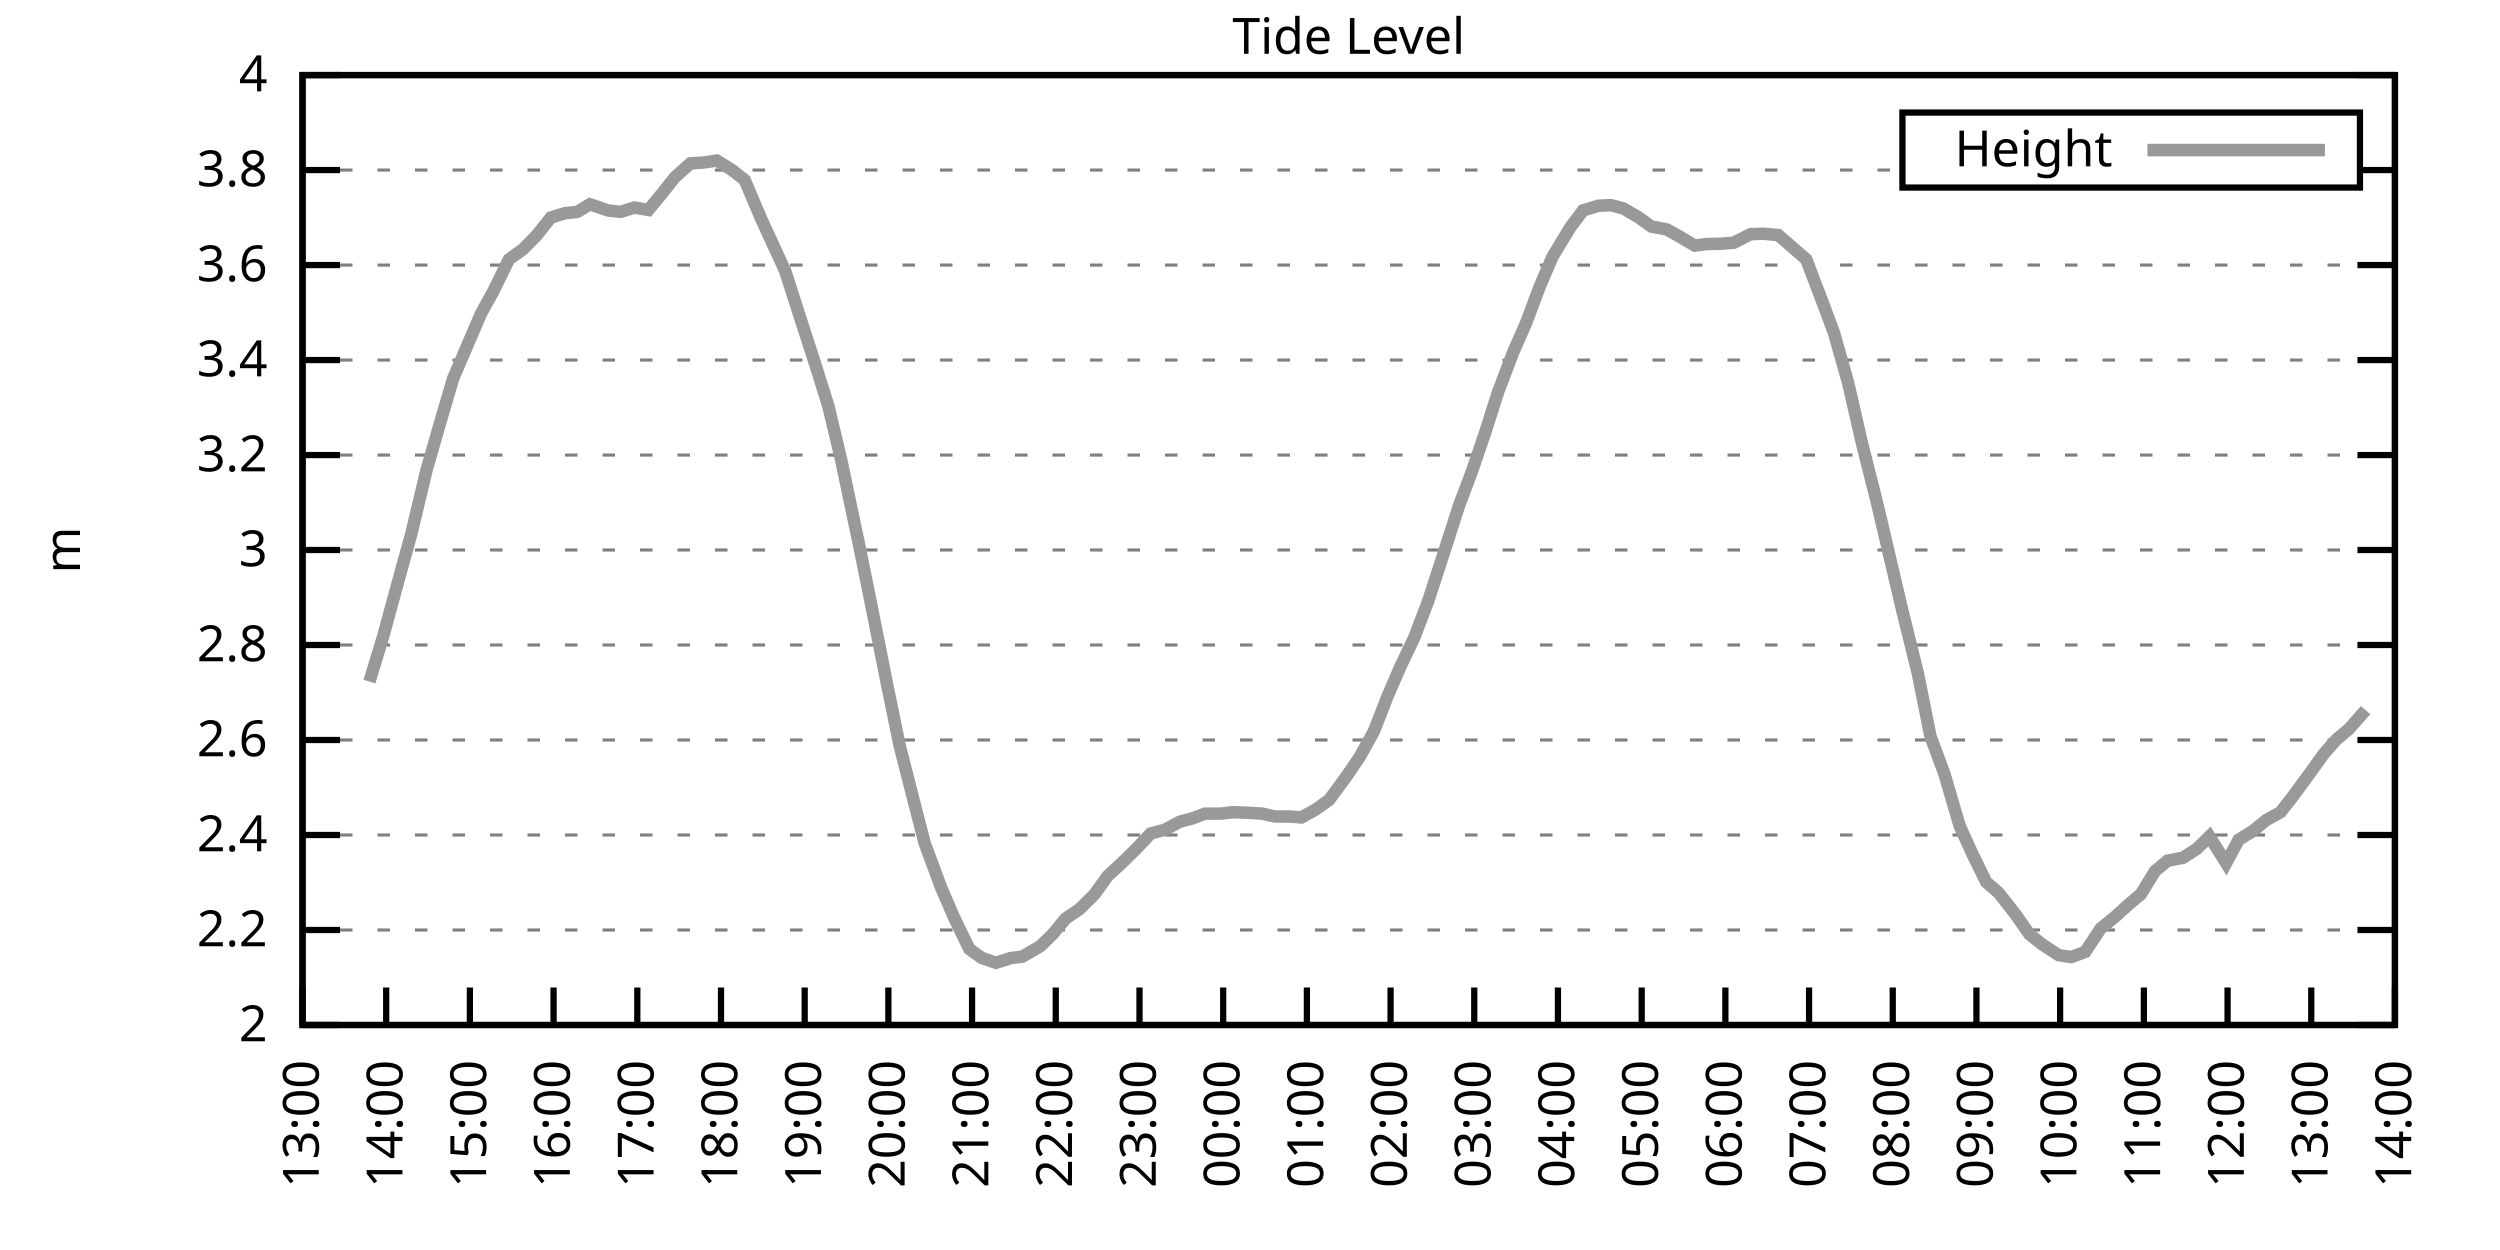
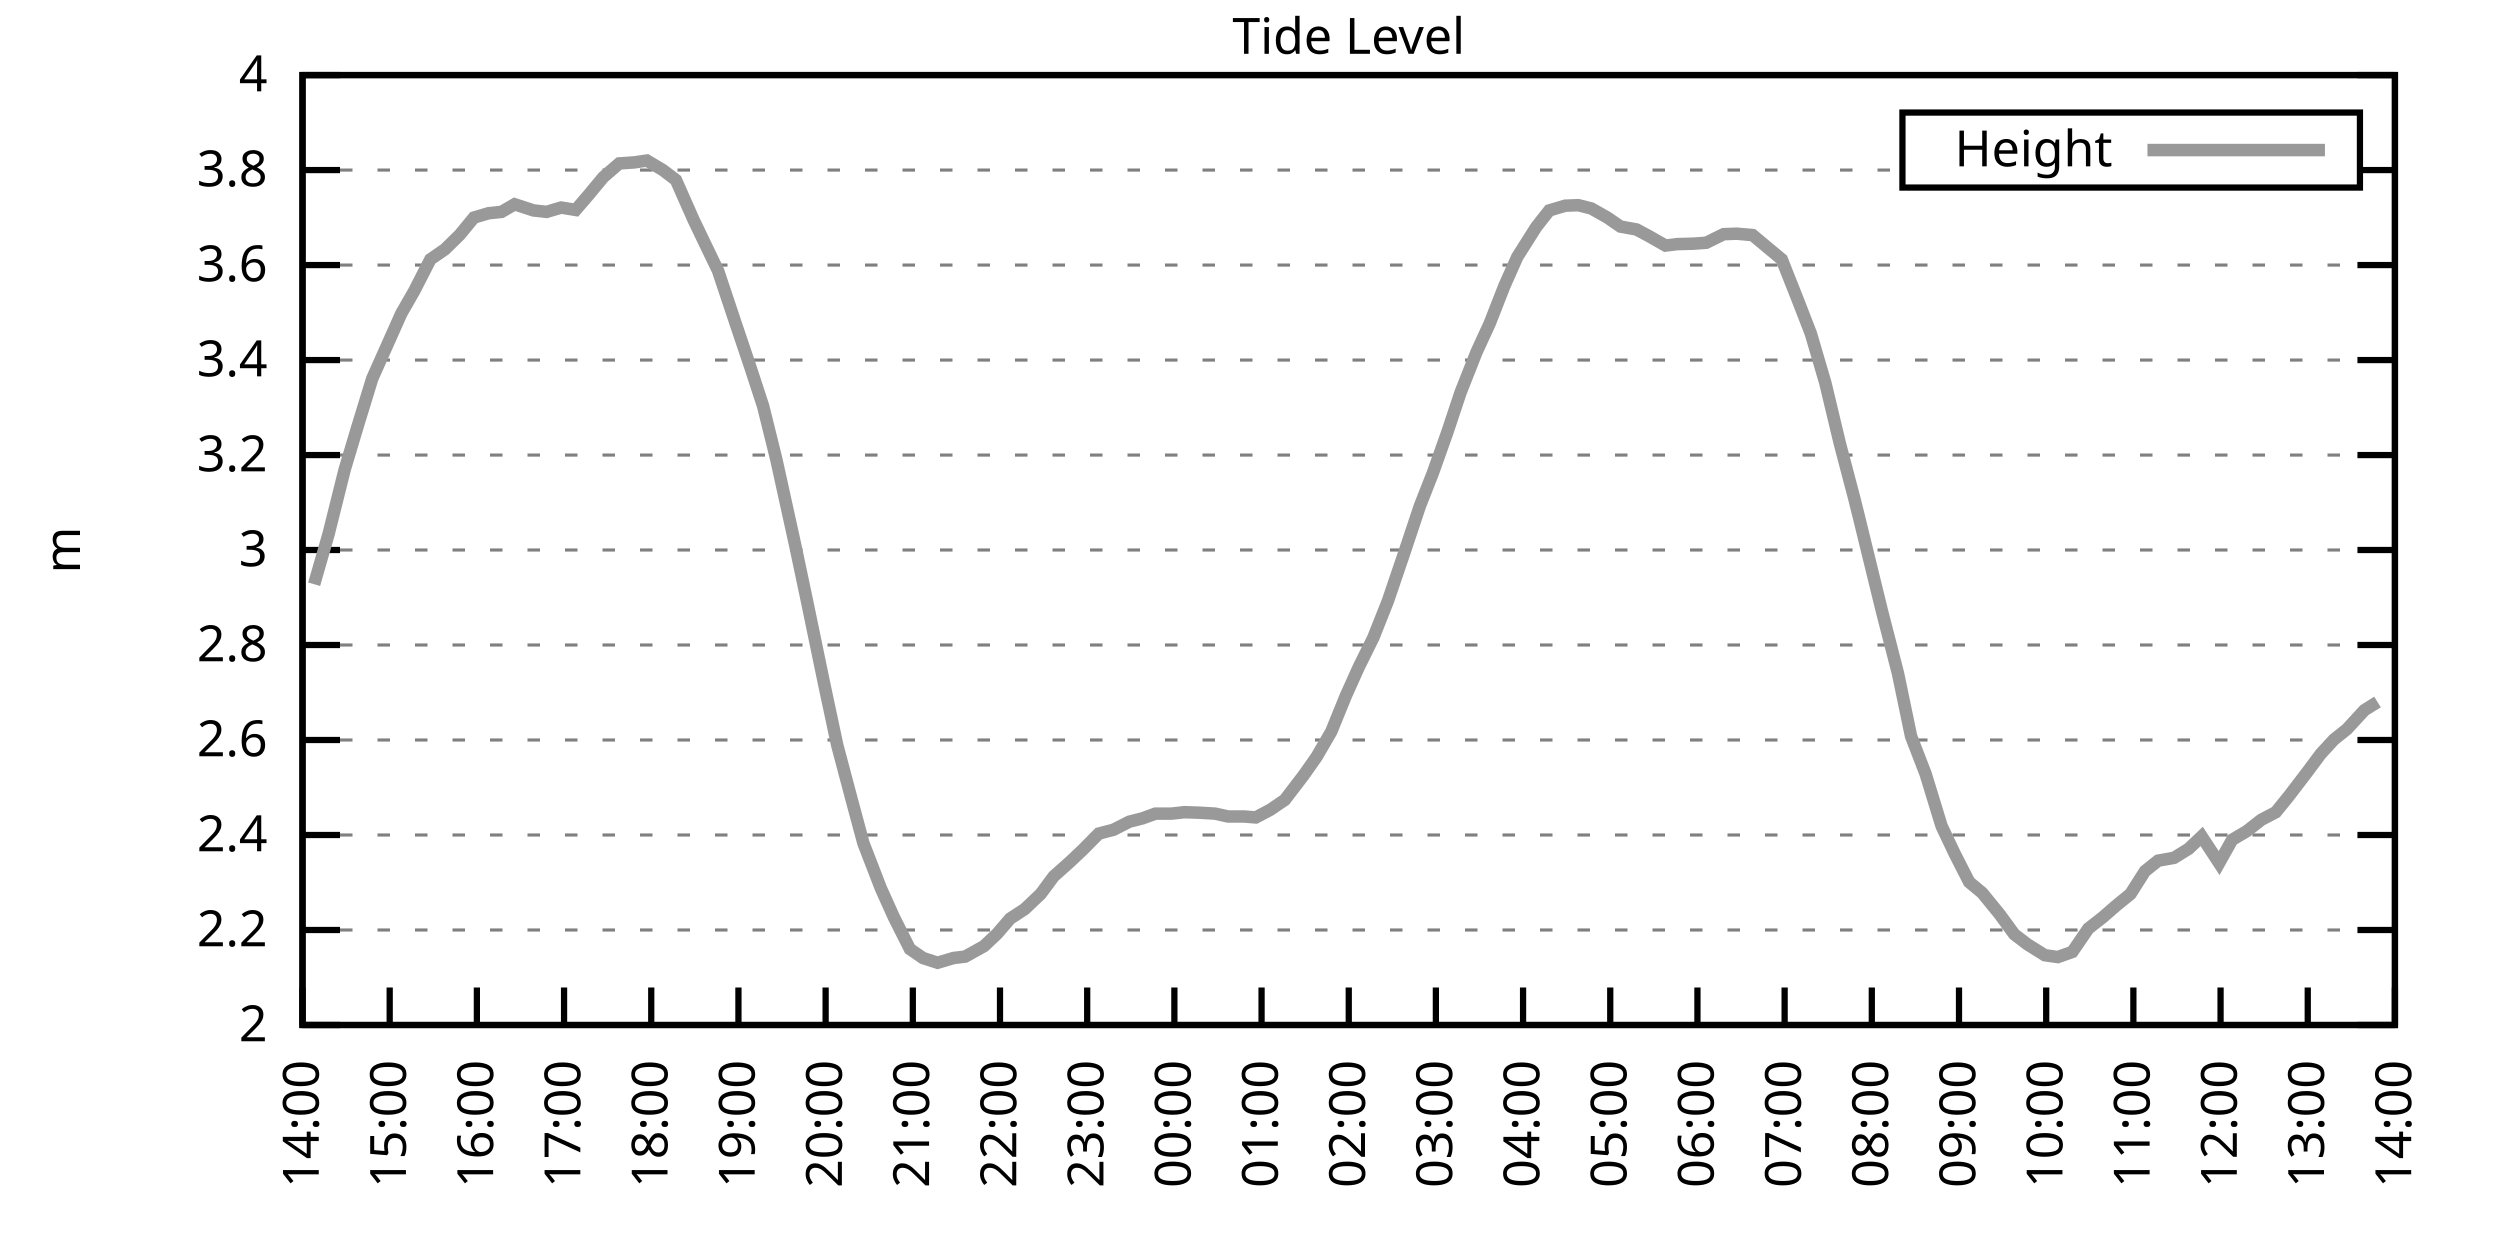
<svg xmlns="http://www.w3.org/2000/svg" xmlns:xlink="http://www.w3.org/1999/xlink" width="400" height="200" viewBox="0 0 400 200">
  <g id="gnuplot_canvas">
    <rect x="0" y="0" width="400" height="200" fill="none" />
    <defs>
      <circle id="gpDot" r="0.5" stroke-width="0.5" stroke="currentColor" />
      <path id="gpPt0" stroke-width="0.333" stroke="currentColor" d="M-1,0 h2 M0,-1 v2" />
      <path id="gpPt1" stroke-width="0.333" stroke="currentColor" d="M-1,-1 L1,1 M1,-1 L-1,1" />
      <path id="gpPt2" stroke-width="0.333" stroke="currentColor" d="M-1,0 L1,0 M0,-1 L0,1 M-1,-1 L1,1 M-1,1 L1,-1" />
      <rect id="gpPt3" stroke-width="0.333" stroke="currentColor" x="-1" y="-1" width="2" height="2" />
      <rect id="gpPt4" stroke-width="0.333" stroke="currentColor" fill="currentColor" x="-1" y="-1" width="2" height="2" />
      <circle id="gpPt5" stroke-width="0.333" stroke="currentColor" cx="0" cy="0" r="1" />
      <use xlink:href="#gpPt5" id="gpPt6" fill="currentColor" stroke="none" />
      <path id="gpPt7" stroke-width="0.333" stroke="currentColor" d="M0,-1.33 L-1.33,0.67 L1.33,0.67 z" />
      <use xlink:href="#gpPt7" id="gpPt8" fill="currentColor" stroke="none" />
      <use xlink:href="#gpPt7" id="gpPt9" stroke="currentColor" transform="rotate(180)" />
      <use xlink:href="#gpPt9" id="gpPt10" fill="currentColor" stroke="none" />
      <use xlink:href="#gpPt3" id="gpPt11" stroke="currentColor" transform="rotate(45)" />
      <use xlink:href="#gpPt11" id="gpPt12" fill="currentColor" stroke="none" />
      <path id="gpPt13" stroke-width="0.333" stroke="currentColor" d="M0,1.330 L1.265,0.411 L0.782,-1.067 L-0.782,-1.076 L-1.265,0.411 z" />
      <use xlink:href="#gpPt13" id="gpPt14" fill="currentColor" stroke="none" />
      <filter id="textbox" filterUnits="objectBoundingBox" x="0" y="0" height="1" width="1">
        <feFlood flood-color="white" flood-opacity="1" result="bgnd" />
        <feComposite in="SourceGraphic" in2="bgnd" operator="atop" />
      </filter>
      <filter id="greybox" filterUnits="objectBoundingBox" x="0" y="0" height="1" width="1">
        <feFlood flood-color="lightgrey" flood-opacity="1" result="grey" />
        <feComposite in="SourceGraphic" in2="grey" operator="atop" />
      </filter>
    </defs>
    <g fill="none" color="white" stroke="currentColor" stroke-width="1.00" stroke-linecap="butt" stroke-linejoin="miter">
</g>
    <g fill="none" color="black" stroke="currentColor" stroke-width="1.00" stroke-linecap="butt" stroke-linejoin="miter">
      <g stroke="none" shape-rendering="crispEdges">
        <polygon fill="rgb(255, 255, 255)" points="48.40,164.00 383.18,164.00 383.18,12.02 48.40,12.02 " />
      </g>
    </g>
    <g fill="none" color="black" stroke="currentColor" stroke-width="1.00" stroke-linecap="butt" stroke-linejoin="miter">
</g>
    <g fill="none" color="black" stroke="black" stroke-width="0.50" stroke-linecap="butt" stroke-linejoin="miter">
</g>
    <g fill="none" color="gray" stroke="currentColor" stroke-width="0.50" stroke-linecap="butt" stroke-linejoin="miter">
      <path stroke="gray" stroke-dasharray="2,4" class="gridline" d="M48.40,164.00 L383.19,164.00  " />
    </g>
    <g fill="none" color="gray" stroke="gray" stroke-width="1.00" stroke-linecap="butt" stroke-linejoin="miter">
</g>
    <g fill="none" color="black" stroke="currentColor" stroke-width="1.00" stroke-linecap="butt" stroke-linejoin="miter">
      <path stroke="black" d="M48.40,164.00 L54.40,164.00 M383.19,164.00 L377.19,164.00  " />
      <g transform="translate(42.80,166.60)" stroke="none" fill="black" font-family="Sans" font-size="8.00" text-anchor="end">
        <text>
          <tspan font-family="Sans"> 2</tspan>
        </text>
      </g>
    </g>
    <g fill="none" color="black" stroke="currentColor" stroke-width="1.00" stroke-linecap="butt" stroke-linejoin="miter">
</g>
    <g fill="none" color="black" stroke="black" stroke-width="0.50" stroke-linecap="butt" stroke-linejoin="miter">
</g>
    <g fill="none" color="gray" stroke="currentColor" stroke-width="0.50" stroke-linecap="butt" stroke-linejoin="miter">
      <path stroke="gray" stroke-dasharray="2,4" class="gridline" d="M48.40,148.80 L383.19,148.80  " />
    </g>
    <g fill="none" color="gray" stroke="gray" stroke-width="1.00" stroke-linecap="butt" stroke-linejoin="miter">
</g>
    <g fill="none" color="black" stroke="currentColor" stroke-width="1.00" stroke-linecap="butt" stroke-linejoin="miter">
      <path stroke="black" d="M48.40,148.80 L54.40,148.80 M383.19,148.80 L377.19,148.80  " />
      <g transform="translate(42.80,151.40)" stroke="none" fill="black" font-family="Sans" font-size="8.00" text-anchor="end">
        <text>
          <tspan font-family="Sans"> 2.2</tspan>
        </text>
      </g>
    </g>
    <g fill="none" color="black" stroke="currentColor" stroke-width="1.00" stroke-linecap="butt" stroke-linejoin="miter">
</g>
    <g fill="none" color="black" stroke="black" stroke-width="0.50" stroke-linecap="butt" stroke-linejoin="miter">
</g>
    <g fill="none" color="gray" stroke="currentColor" stroke-width="0.50" stroke-linecap="butt" stroke-linejoin="miter">
      <path stroke="gray" stroke-dasharray="2,4" class="gridline" d="M48.40,133.60 L383.19,133.60  " />
    </g>
    <g fill="none" color="gray" stroke="gray" stroke-width="1.00" stroke-linecap="butt" stroke-linejoin="miter">
</g>
    <g fill="none" color="black" stroke="currentColor" stroke-width="1.00" stroke-linecap="butt" stroke-linejoin="miter">
      <path stroke="black" d="M48.40,133.60 L54.40,133.60 M383.19,133.60 L377.19,133.60  " />
      <g transform="translate(42.80,136.20)" stroke="none" fill="black" font-family="Sans" font-size="8.00" text-anchor="end">
        <text>
          <tspan font-family="Sans"> 2.4</tspan>
        </text>
      </g>
    </g>
    <g fill="none" color="black" stroke="currentColor" stroke-width="1.00" stroke-linecap="butt" stroke-linejoin="miter">
</g>
    <g fill="none" color="black" stroke="black" stroke-width="0.50" stroke-linecap="butt" stroke-linejoin="miter">
</g>
    <g fill="none" color="gray" stroke="currentColor" stroke-width="0.50" stroke-linecap="butt" stroke-linejoin="miter">
      <path stroke="gray" stroke-dasharray="2,4" class="gridline" d="M48.40,118.40 L383.19,118.40  " />
    </g>
    <g fill="none" color="gray" stroke="gray" stroke-width="1.00" stroke-linecap="butt" stroke-linejoin="miter">
</g>
    <g fill="none" color="black" stroke="currentColor" stroke-width="1.00" stroke-linecap="butt" stroke-linejoin="miter">
      <path stroke="black" d="M48.40,118.40 L54.40,118.40 M383.19,118.40 L377.19,118.40  " />
      <g transform="translate(42.80,121.00)" stroke="none" fill="black" font-family="Sans" font-size="8.00" text-anchor="end">
        <text>
          <tspan font-family="Sans"> 2.6</tspan>
        </text>
      </g>
    </g>
    <g fill="none" color="black" stroke="currentColor" stroke-width="1.00" stroke-linecap="butt" stroke-linejoin="miter">
</g>
    <g fill="none" color="black" stroke="black" stroke-width="0.50" stroke-linecap="butt" stroke-linejoin="miter">
</g>
    <g fill="none" color="gray" stroke="currentColor" stroke-width="0.50" stroke-linecap="butt" stroke-linejoin="miter">
      <path stroke="gray" stroke-dasharray="2,4" class="gridline" d="M48.40,103.20 L383.19,103.20  " />
    </g>
    <g fill="none" color="gray" stroke="gray" stroke-width="1.00" stroke-linecap="butt" stroke-linejoin="miter">
</g>
    <g fill="none" color="black" stroke="currentColor" stroke-width="1.00" stroke-linecap="butt" stroke-linejoin="miter">
      <path stroke="black" d="M48.40,103.20 L54.40,103.20 M383.19,103.20 L377.19,103.20  " />
      <g transform="translate(42.80,105.80)" stroke="none" fill="black" font-family="Sans" font-size="8.00" text-anchor="end">
        <text>
          <tspan font-family="Sans"> 2.8</tspan>
        </text>
      </g>
    </g>
    <g fill="none" color="black" stroke="currentColor" stroke-width="1.00" stroke-linecap="butt" stroke-linejoin="miter">
</g>
    <g fill="none" color="black" stroke="black" stroke-width="0.50" stroke-linecap="butt" stroke-linejoin="miter">
</g>
    <g fill="none" color="gray" stroke="currentColor" stroke-width="0.50" stroke-linecap="butt" stroke-linejoin="miter">
      <path stroke="gray" stroke-dasharray="2,4" class="gridline" d="M48.40,88.00 L383.19,88.00  " />
    </g>
    <g fill="none" color="gray" stroke="gray" stroke-width="1.00" stroke-linecap="butt" stroke-linejoin="miter">
</g>
    <g fill="none" color="black" stroke="currentColor" stroke-width="1.00" stroke-linecap="butt" stroke-linejoin="miter">
      <path stroke="black" d="M48.40,88.00 L54.40,88.00 M383.19,88.00 L377.19,88.00  " />
      <g transform="translate(42.80,90.60)" stroke="none" fill="black" font-family="Sans" font-size="8.00" text-anchor="end">
        <text>
          <tspan font-family="Sans"> 3</tspan>
        </text>
      </g>
    </g>
    <g fill="none" color="black" stroke="currentColor" stroke-width="1.00" stroke-linecap="butt" stroke-linejoin="miter">
</g>
    <g fill="none" color="black" stroke="black" stroke-width="0.50" stroke-linecap="butt" stroke-linejoin="miter">
</g>
    <g fill="none" color="gray" stroke="currentColor" stroke-width="0.50" stroke-linecap="butt" stroke-linejoin="miter">
      <path stroke="gray" stroke-dasharray="2,4" class="gridline" d="M48.40,72.81 L383.19,72.81  " />
    </g>
    <g fill="none" color="gray" stroke="gray" stroke-width="1.00" stroke-linecap="butt" stroke-linejoin="miter">
</g>
    <g fill="none" color="black" stroke="currentColor" stroke-width="1.00" stroke-linecap="butt" stroke-linejoin="miter">
      <path stroke="black" d="M48.40,72.81 L54.40,72.81 M383.19,72.81 L377.19,72.81  " />
      <g transform="translate(42.80,75.41)" stroke="none" fill="black" font-family="Sans" font-size="8.00" text-anchor="end">
        <text>
          <tspan font-family="Sans"> 3.2</tspan>
        </text>
      </g>
    </g>
    <g fill="none" color="black" stroke="currentColor" stroke-width="1.00" stroke-linecap="butt" stroke-linejoin="miter">
</g>
    <g fill="none" color="black" stroke="black" stroke-width="0.50" stroke-linecap="butt" stroke-linejoin="miter">
</g>
    <g fill="none" color="gray" stroke="currentColor" stroke-width="0.50" stroke-linecap="butt" stroke-linejoin="miter">
      <path stroke="gray" stroke-dasharray="2,4" class="gridline" d="M48.40,57.61 L383.19,57.61  " />
    </g>
    <g fill="none" color="gray" stroke="gray" stroke-width="1.00" stroke-linecap="butt" stroke-linejoin="miter">
</g>
    <g fill="none" color="black" stroke="currentColor" stroke-width="1.00" stroke-linecap="butt" stroke-linejoin="miter">
      <path stroke="black" d="M48.40,57.61 L54.40,57.61 M383.19,57.61 L377.19,57.61  " />
      <g transform="translate(42.80,60.21)" stroke="none" fill="black" font-family="Sans" font-size="8.00" text-anchor="end">
        <text>
          <tspan font-family="Sans"> 3.4</tspan>
        </text>
      </g>
    </g>
    <g fill="none" color="black" stroke="currentColor" stroke-width="1.00" stroke-linecap="butt" stroke-linejoin="miter">
</g>
    <g fill="none" color="black" stroke="black" stroke-width="0.50" stroke-linecap="butt" stroke-linejoin="miter">
</g>
    <g fill="none" color="gray" stroke="currentColor" stroke-width="0.50" stroke-linecap="butt" stroke-linejoin="miter">
      <path stroke="gray" stroke-dasharray="2,4" class="gridline" d="M48.40,42.41 L383.19,42.41  " />
    </g>
    <g fill="none" color="gray" stroke="gray" stroke-width="1.00" stroke-linecap="butt" stroke-linejoin="miter">
</g>
    <g fill="none" color="black" stroke="currentColor" stroke-width="1.00" stroke-linecap="butt" stroke-linejoin="miter">
      <path stroke="black" d="M48.40,42.41 L54.40,42.41 M383.19,42.41 L377.19,42.41  " />
      <g transform="translate(42.80,45.01)" stroke="none" fill="black" font-family="Sans" font-size="8.00" text-anchor="end">
        <text>
          <tspan font-family="Sans"> 3.6</tspan>
        </text>
      </g>
    </g>
    <g fill="none" color="black" stroke="currentColor" stroke-width="1.00" stroke-linecap="butt" stroke-linejoin="miter">
</g>
    <g fill="none" color="black" stroke="black" stroke-width="0.50" stroke-linecap="butt" stroke-linejoin="miter">
</g>
    <g fill="none" color="gray" stroke="currentColor" stroke-width="0.50" stroke-linecap="butt" stroke-linejoin="miter">
      <path stroke="gray" stroke-dasharray="2,4" class="gridline" d="M48.40,27.21 L304.39,27.21 M377.59,27.21 L383.19,27.21  " />
    </g>
    <g fill="none" color="gray" stroke="gray" stroke-width="1.00" stroke-linecap="butt" stroke-linejoin="miter">
</g>
    <g fill="none" color="black" stroke="currentColor" stroke-width="1.00" stroke-linecap="butt" stroke-linejoin="miter">
      <path stroke="black" d="M48.40,27.21 L54.40,27.21 M383.19,27.21 L377.19,27.21  " />
      <g transform="translate(42.80,29.81)" stroke="none" fill="black" font-family="Sans" font-size="8.00" text-anchor="end">
        <text>
          <tspan font-family="Sans"> 3.8</tspan>
        </text>
      </g>
    </g>
    <g fill="none" color="black" stroke="currentColor" stroke-width="1.00" stroke-linecap="butt" stroke-linejoin="miter">
</g>
    <g fill="none" color="black" stroke="black" stroke-width="0.50" stroke-linecap="butt" stroke-linejoin="miter">
</g>
    <g fill="none" color="gray" stroke="currentColor" stroke-width="0.50" stroke-linecap="butt" stroke-linejoin="miter">
      <path stroke="gray" stroke-dasharray="2,4" class="gridline" d="M48.40,12.01 L383.19,12.01  " />
    </g>
    <g fill="none" color="gray" stroke="gray" stroke-width="1.00" stroke-linecap="butt" stroke-linejoin="miter">
</g>
    <g fill="none" color="black" stroke="currentColor" stroke-width="1.00" stroke-linecap="butt" stroke-linejoin="miter">
      <path stroke="black" d="M48.40,12.01 L54.40,12.01 M383.19,12.01 L377.19,12.01  " />
      <g transform="translate(42.80,14.61)" stroke="none" fill="black" font-family="Sans" font-size="8.00" text-anchor="end">
        <text>
          <tspan font-family="Sans"> 4</tspan>
        </text>
      </g>
    </g>
    <g fill="none" color="black" stroke="currentColor" stroke-width="1.00" stroke-linecap="butt" stroke-linejoin="miter">
      <path stroke="black" d="M48.40,164.00 L48.40,158.00  " />
      <g transform="translate(51.00,169.60) rotate(270.00)" stroke="none" fill="black" font-family="Sans" font-size="8.00" text-anchor="end">
        <text>
-           <tspan font-family="Sans">13:00</tspan>
-         </text>
-       </g>
-     </g>
-     <g fill="none" color="black" stroke="currentColor" stroke-width="1.00" stroke-linecap="butt" stroke-linejoin="miter">
-       <path stroke="black" d="M61.79,164.00 L61.79,158.00  " />
-       <g transform="translate(64.39,169.60) rotate(270.00)" stroke="none" fill="black" font-family="Sans" font-size="8.00" text-anchor="end">
-         <text>
          <tspan font-family="Sans">14:00</tspan>
        </text>
      </g>
    </g>
    <g fill="none" color="black" stroke="currentColor" stroke-width="1.00" stroke-linecap="butt" stroke-linejoin="miter">
-       <path stroke="black" d="M75.18,164.00 L75.18,158.00  " />
-       <g transform="translate(77.78,169.60) rotate(270.00)" stroke="none" fill="black" font-family="Sans" font-size="8.00" text-anchor="end">
+       <path stroke="black" d="M62.35,164.00 L62.35,158.00  " />
+       <g transform="translate(64.95,169.60) rotate(270.00)" stroke="none" fill="black" font-family="Sans" font-size="8.00" text-anchor="end">
        <text>
          <tspan font-family="Sans">15:00</tspan>
        </text>
      </g>
    </g>
    <g fill="none" color="black" stroke="currentColor" stroke-width="1.00" stroke-linecap="butt" stroke-linejoin="miter">
-       <path stroke="black" d="M88.57,164.00 L88.57,158.00  " />
-       <g transform="translate(91.17,169.60) rotate(270.00)" stroke="none" fill="black" font-family="Sans" font-size="8.00" text-anchor="end">
+       <path stroke="black" d="M76.30,164.00 L76.30,158.00  " />
+       <g transform="translate(78.90,169.60) rotate(270.00)" stroke="none" fill="black" font-family="Sans" font-size="8.00" text-anchor="end">
        <text>
          <tspan font-family="Sans">16:00</tspan>
        </text>
      </g>
    </g>
    <g fill="none" color="black" stroke="currentColor" stroke-width="1.00" stroke-linecap="butt" stroke-linejoin="miter">
-       <path stroke="black" d="M101.97,164.00 L101.97,158.00  " />
-       <g transform="translate(104.57,169.60) rotate(270.00)" stroke="none" fill="black" font-family="Sans" font-size="8.00" text-anchor="end">
+       <path stroke="black" d="M90.25,164.00 L90.25,158.00  " />
+       <g transform="translate(92.85,169.60) rotate(270.00)" stroke="none" fill="black" font-family="Sans" font-size="8.00" text-anchor="end">
        <text>
          <tspan font-family="Sans">17:00</tspan>
        </text>
      </g>
    </g>
    <g fill="none" color="black" stroke="currentColor" stroke-width="1.00" stroke-linecap="butt" stroke-linejoin="miter">
-       <path stroke="black" d="M115.36,164.00 L115.36,158.00  " />
-       <g transform="translate(117.96,169.60) rotate(270.00)" stroke="none" fill="black" font-family="Sans" font-size="8.00" text-anchor="end">
+       <path stroke="black" d="M104.20,164.00 L104.20,158.00  " />
+       <g transform="translate(106.80,169.60) rotate(270.00)" stroke="none" fill="black" font-family="Sans" font-size="8.00" text-anchor="end">
        <text>
          <tspan font-family="Sans">18:00</tspan>
        </text>
      </g>
    </g>
    <g fill="none" color="black" stroke="currentColor" stroke-width="1.00" stroke-linecap="butt" stroke-linejoin="miter">
-       <path stroke="black" d="M128.75,164.00 L128.75,158.00  " />
-       <g transform="translate(131.35,169.60) rotate(270.00)" stroke="none" fill="black" font-family="Sans" font-size="8.00" text-anchor="end">
+       <path stroke="black" d="M118.15,164.00 L118.15,158.00  " />
+       <g transform="translate(120.75,169.60) rotate(270.00)" stroke="none" fill="black" font-family="Sans" font-size="8.00" text-anchor="end">
        <text>
          <tspan font-family="Sans">19:00</tspan>
        </text>
      </g>
    </g>
    <g fill="none" color="black" stroke="currentColor" stroke-width="1.00" stroke-linecap="butt" stroke-linejoin="miter">
-       <path stroke="black" d="M142.14,164.00 L142.14,158.00  " />
-       <g transform="translate(144.74,169.60) rotate(270.00)" stroke="none" fill="black" font-family="Sans" font-size="8.00" text-anchor="end">
+       <path stroke="black" d="M132.10,164.00 L132.10,158.00  " />
+       <g transform="translate(134.70,169.60) rotate(270.00)" stroke="none" fill="black" font-family="Sans" font-size="8.00" text-anchor="end">
        <text>
          <tspan font-family="Sans">20:00</tspan>
        </text>
      </g>
    </g>
    <g fill="none" color="black" stroke="currentColor" stroke-width="1.00" stroke-linecap="butt" stroke-linejoin="miter">
-       <path stroke="black" d="M155.53,164.00 L155.53,158.00  " />
-       <g transform="translate(158.13,169.60) rotate(270.00)" stroke="none" fill="black" font-family="Sans" font-size="8.00" text-anchor="end">
+       <path stroke="black" d="M146.05,164.00 L146.05,158.00  " />
+       <g transform="translate(148.65,169.60) rotate(270.00)" stroke="none" fill="black" font-family="Sans" font-size="8.00" text-anchor="end">
        <text>
          <tspan font-family="Sans">21:00</tspan>
        </text>
      </g>
    </g>
    <g fill="none" color="black" stroke="currentColor" stroke-width="1.00" stroke-linecap="butt" stroke-linejoin="miter">
-       <path stroke="black" d="M168.92,164.00 L168.92,158.00  " />
-       <g transform="translate(171.52,169.60) rotate(270.00)" stroke="none" fill="black" font-family="Sans" font-size="8.00" text-anchor="end">
+       <path stroke="black" d="M160.00,164.00 L160.00,158.00  " />
+       <g transform="translate(162.60,169.60) rotate(270.00)" stroke="none" fill="black" font-family="Sans" font-size="8.00" text-anchor="end">
        <text>
          <tspan font-family="Sans">22:00</tspan>
        </text>
      </g>
    </g>
    <g fill="none" color="black" stroke="currentColor" stroke-width="1.00" stroke-linecap="butt" stroke-linejoin="miter">
-       <path stroke="black" d="M182.32,164.00 L182.32,158.00  " />
-       <g transform="translate(184.92,169.60) rotate(270.00)" stroke="none" fill="black" font-family="Sans" font-size="8.00" text-anchor="end">
+       <path stroke="black" d="M173.95,164.00 L173.95,158.00  " />
+       <g transform="translate(176.55,169.60) rotate(270.00)" stroke="none" fill="black" font-family="Sans" font-size="8.00" text-anchor="end">
        <text>
          <tspan font-family="Sans">23:00</tspan>
        </text>
      </g>
    </g>
    <g fill="none" color="black" stroke="currentColor" stroke-width="1.00" stroke-linecap="butt" stroke-linejoin="miter">
-       <path stroke="black" d="M195.71,164.00 L195.71,158.00  " />
-       <g transform="translate(198.31,169.60) rotate(270.00)" stroke="none" fill="black" font-family="Sans" font-size="8.00" text-anchor="end">
+       <path stroke="black" d="M187.90,164.00 L187.90,158.00  " />
+       <g transform="translate(190.50,169.60) rotate(270.00)" stroke="none" fill="black" font-family="Sans" font-size="8.00" text-anchor="end">
        <text>
          <tspan font-family="Sans">00:00</tspan>
        </text>
      </g>
    </g>
    <g fill="none" color="black" stroke="currentColor" stroke-width="1.00" stroke-linecap="butt" stroke-linejoin="miter">
-       <path stroke="black" d="M209.10,164.00 L209.10,158.00  " />
-       <g transform="translate(211.70,169.60) rotate(270.00)" stroke="none" fill="black" font-family="Sans" font-size="8.00" text-anchor="end">
+       <path stroke="black" d="M201.85,164.00 L201.85,158.00  " />
+       <g transform="translate(204.45,169.60) rotate(270.00)" stroke="none" fill="black" font-family="Sans" font-size="8.00" text-anchor="end">
        <text>
          <tspan font-family="Sans">01:00</tspan>
        </text>
      </g>
    </g>
    <g fill="none" color="black" stroke="currentColor" stroke-width="1.00" stroke-linecap="butt" stroke-linejoin="miter">
-       <path stroke="black" d="M222.49,164.00 L222.49,158.00  " />
-       <g transform="translate(225.09,169.60) rotate(270.00)" stroke="none" fill="black" font-family="Sans" font-size="8.00" text-anchor="end">
+       <path stroke="black" d="M215.80,164.00 L215.80,158.00  " />
+       <g transform="translate(218.40,169.60) rotate(270.00)" stroke="none" fill="black" font-family="Sans" font-size="8.00" text-anchor="end">
        <text>
          <tspan font-family="Sans">02:00</tspan>
        </text>
      </g>
    </g>
    <g fill="none" color="black" stroke="currentColor" stroke-width="1.00" stroke-linecap="butt" stroke-linejoin="miter">
-       <path stroke="black" d="M235.88,164.00 L235.88,158.00  " />
-       <g transform="translate(238.48,169.60) rotate(270.00)" stroke="none" fill="black" font-family="Sans" font-size="8.00" text-anchor="end">
+       <path stroke="black" d="M229.74,164.00 L229.74,158.00  " />
+       <g transform="translate(232.34,169.60) rotate(270.00)" stroke="none" fill="black" font-family="Sans" font-size="8.00" text-anchor="end">
        <text>
          <tspan font-family="Sans">03:00</tspan>
        </text>
      </g>
    </g>
    <g fill="none" color="black" stroke="currentColor" stroke-width="1.00" stroke-linecap="butt" stroke-linejoin="miter">
-       <path stroke="black" d="M249.27,164.00 L249.27,158.00  " />
-       <g transform="translate(251.87,169.60) rotate(270.00)" stroke="none" fill="black" font-family="Sans" font-size="8.00" text-anchor="end">
+       <path stroke="black" d="M243.69,164.00 L243.69,158.00  " />
+       <g transform="translate(246.29,169.60) rotate(270.00)" stroke="none" fill="black" font-family="Sans" font-size="8.00" text-anchor="end">
        <text>
          <tspan font-family="Sans">04:00</tspan>
        </text>
      </g>
    </g>
    <g fill="none" color="black" stroke="currentColor" stroke-width="1.00" stroke-linecap="butt" stroke-linejoin="miter">
-       <path stroke="black" d="M262.67,164.00 L262.67,158.00  " />
-       <g transform="translate(265.27,169.60) rotate(270.00)" stroke="none" fill="black" font-family="Sans" font-size="8.00" text-anchor="end">
+       <path stroke="black" d="M257.64,164.00 L257.64,158.00  " />
+       <g transform="translate(260.24,169.60) rotate(270.00)" stroke="none" fill="black" font-family="Sans" font-size="8.00" text-anchor="end">
        <text>
          <tspan font-family="Sans">05:00</tspan>
        </text>
      </g>
    </g>
    <g fill="none" color="black" stroke="currentColor" stroke-width="1.00" stroke-linecap="butt" stroke-linejoin="miter">
-       <path stroke="black" d="M276.06,164.00 L276.06,158.00  " />
-       <g transform="translate(278.66,169.60) rotate(270.00)" stroke="none" fill="black" font-family="Sans" font-size="8.00" text-anchor="end">
+       <path stroke="black" d="M271.59,164.00 L271.59,158.00  " />
+       <g transform="translate(274.19,169.60) rotate(270.00)" stroke="none" fill="black" font-family="Sans" font-size="8.00" text-anchor="end">
        <text>
          <tspan font-family="Sans">06:00</tspan>
        </text>
      </g>
    </g>
    <g fill="none" color="black" stroke="currentColor" stroke-width="1.00" stroke-linecap="butt" stroke-linejoin="miter">
-       <path stroke="black" d="M289.45,164.00 L289.45,158.00  " />
-       <g transform="translate(292.05,169.60) rotate(270.00)" stroke="none" fill="black" font-family="Sans" font-size="8.00" text-anchor="end">
+       <path stroke="black" d="M285.54,164.00 L285.54,158.00  " />
+       <g transform="translate(288.14,169.60) rotate(270.00)" stroke="none" fill="black" font-family="Sans" font-size="8.00" text-anchor="end">
        <text>
          <tspan font-family="Sans">07:00</tspan>
        </text>
      </g>
    </g>
    <g fill="none" color="black" stroke="currentColor" stroke-width="1.00" stroke-linecap="butt" stroke-linejoin="miter">
-       <path stroke="black" d="M302.84,164.00 L302.84,158.00  " />
-       <g transform="translate(305.44,169.60) rotate(270.00)" stroke="none" fill="black" font-family="Sans" font-size="8.00" text-anchor="end">
+       <path stroke="black" d="M299.49,164.00 L299.49,158.00  " />
+       <g transform="translate(302.09,169.60) rotate(270.00)" stroke="none" fill="black" font-family="Sans" font-size="8.00" text-anchor="end">
        <text>
          <tspan font-family="Sans">08:00</tspan>
        </text>
      </g>
    </g>
    <g fill="none" color="black" stroke="currentColor" stroke-width="1.00" stroke-linecap="butt" stroke-linejoin="miter">
-       <path stroke="black" d="M316.23,164.00 L316.23,158.00  " />
-       <g transform="translate(318.83,169.60) rotate(270.00)" stroke="none" fill="black" font-family="Sans" font-size="8.00" text-anchor="end">
+       <path stroke="black" d="M313.44,164.00 L313.44,158.00  " />
+       <g transform="translate(316.04,169.60) rotate(270.00)" stroke="none" fill="black" font-family="Sans" font-size="8.00" text-anchor="end">
        <text>
          <tspan font-family="Sans">09:00</tspan>
        </text>
      </g>
    </g>
    <g fill="none" color="black" stroke="currentColor" stroke-width="1.00" stroke-linecap="butt" stroke-linejoin="miter">
-       <path stroke="black" d="M329.62,164.00 L329.62,158.00  " />
-       <g transform="translate(332.22,169.60) rotate(270.00)" stroke="none" fill="black" font-family="Sans" font-size="8.00" text-anchor="end">
+       <path stroke="black" d="M327.39,164.00 L327.39,158.00  " />
+       <g transform="translate(329.99,169.60) rotate(270.00)" stroke="none" fill="black" font-family="Sans" font-size="8.00" text-anchor="end">
        <text>
          <tspan font-family="Sans">10:00</tspan>
        </text>
      </g>
    </g>
    <g fill="none" color="black" stroke="currentColor" stroke-width="1.00" stroke-linecap="butt" stroke-linejoin="miter">
-       <path stroke="black" d="M343.02,164.00 L343.02,158.00  " />
-       <g transform="translate(345.62,169.60) rotate(270.00)" stroke="none" fill="black" font-family="Sans" font-size="8.00" text-anchor="end">
+       <path stroke="black" d="M341.34,164.00 L341.34,158.00  " />
+       <g transform="translate(343.94,169.60) rotate(270.00)" stroke="none" fill="black" font-family="Sans" font-size="8.00" text-anchor="end">
        <text>
          <tspan font-family="Sans">11:00</tspan>
        </text>
      </g>
    </g>
    <g fill="none" color="black" stroke="currentColor" stroke-width="1.00" stroke-linecap="butt" stroke-linejoin="miter">
-       <path stroke="black" d="M356.41,164.00 L356.41,158.00  " />
-       <g transform="translate(359.01,169.60) rotate(270.00)" stroke="none" fill="black" font-family="Sans" font-size="8.00" text-anchor="end">
+       <path stroke="black" d="M355.29,164.00 L355.29,158.00  " />
+       <g transform="translate(357.89,169.60) rotate(270.00)" stroke="none" fill="black" font-family="Sans" font-size="8.00" text-anchor="end">
        <text>
          <tspan font-family="Sans">12:00</tspan>
        </text>
      </g>
    </g>
    <g fill="none" color="black" stroke="currentColor" stroke-width="1.00" stroke-linecap="butt" stroke-linejoin="miter">
-       <path stroke="black" d="M369.80,164.00 L369.80,158.00  " />
-       <g transform="translate(372.40,169.60) rotate(270.00)" stroke="none" fill="black" font-family="Sans" font-size="8.00" text-anchor="end">
+       <path stroke="black" d="M369.24,164.00 L369.24,158.00  " />
+       <g transform="translate(371.84,169.60) rotate(270.00)" stroke="none" fill="black" font-family="Sans" font-size="8.00" text-anchor="end">
        <text>
          <tspan font-family="Sans">13:00</tspan>
        </text>
      </g>
    </g>
    <g fill="none" color="black" stroke="currentColor" stroke-width="1.00" stroke-linecap="butt" stroke-linejoin="miter">
      <path stroke="black" d="M383.19,164.00 L383.19,158.00  " />
      <g transform="translate(385.79,169.60) rotate(270.00)" stroke="none" fill="black" font-family="Sans" font-size="8.00" text-anchor="end">
        <text>
          <tspan font-family="Sans">14:00</tspan>
        </text>
      </g>
    </g>
    <g fill="none" color="black" stroke="currentColor" stroke-width="1.00" stroke-linecap="butt" stroke-linejoin="miter">
</g>
    <g fill="none" color="black" stroke="currentColor" stroke-width="1.00" stroke-linecap="butt" stroke-linejoin="miter">
      <path stroke="black" d="M48.40,12.01 L48.40,164.00 L383.19,164.00 L383.19,12.01 L48.40,12.01 Z  " />
    </g>
    <g fill="none" color="black" stroke="currentColor" stroke-width="1.00" stroke-linecap="butt" stroke-linejoin="miter">
</g>
    <g fill="none" color="black" stroke="currentColor" stroke-width="1.00" stroke-linecap="butt" stroke-linejoin="miter">
      <path stroke="black" d="M304.39,30.01 L304.39,18.01 L377.59,18.01 L377.59,30.01 L304.39,30.01 Z  " />
    </g>
    <g id="Tide_level_plot_1">
      <g fill="none" color="white" stroke="black" stroke-width="2.00" stroke-linecap="butt" stroke-linejoin="miter">
</g>
      <g fill="none" color="black" stroke="currentColor" stroke-width="2.00" stroke-linecap="butt" stroke-linejoin="miter">
        <g transform="translate(337.99,26.61)" stroke="none" fill="black" font-family="Sans" font-size="8.00" text-anchor="end">
          <text>
            <tspan font-family="Sans">Height</tspan>
          </text>
        </g>
      </g>
      <g fill="none" color="black" stroke="currentColor" stroke-width="2.00" stroke-linecap="butt" stroke-linejoin="miter">
-         <path stroke="rgb(153, 153, 153)" d="M343.59,24.01 L371.99,24.01 M59.11,109.06 L61.35,101.68 L63.58,93.48 L65.81,85.42 L68.26,75.16 L70.27,68.17   L72.50,60.57 L76.97,50.16 L78.98,46.51 L81.43,41.50 L83.66,39.90 L85.90,37.62 L88.13,34.81 L90.36,34.12   L92.37,33.90 L94.38,32.68 L97.28,33.67 L99.29,33.90 L101.52,33.21 L103.75,33.59 L105.76,31.16 L107.99,28.35   L110.45,26.15 L112.68,25.99 L114.69,25.69 L117.14,27.21 L119.15,28.80 L121.83,35.11 L123.62,38.99 L125.62,43.32   L128.30,51.68 L130.54,58.59 L132.54,64.98 L134.55,73.41 L137.45,87.17 L139.24,95.98 L141.92,109.44 L143.93,119.24   L146.16,127.98 L147.94,134.89 L150.62,142.11 L152.63,146.75 L155.09,151.84 L157.10,153.28 L159.33,154.04 L161.78,153.28   L163.57,153.06 L166.47,151.38 L168.48,149.41 L170.49,146.98 L172.72,145.46 L175.17,143.03 L177.18,140.21 L179.64,137.93   L181.65,135.96 L184.10,133.37 L186.33,132.77 L188.79,131.47 L190.80,130.94 L192.81,130.18 L195.26,130.18 L197.27,129.95   L199.50,130.03 L201.96,130.18 L203.97,130.64 L206.42,130.64 L208.21,130.79 L210.44,129.57 L212.67,127.98 L215.57,124.03   L217.58,121.06 L219.81,117.04 L222.04,111.34 L224.05,106.70 L226.29,101.99 L228.52,96.14 L230.97,88.61 L233.43,80.94   L235.44,75.62 L237.67,69.08 L239.68,62.77 L242.13,56.32 L244.14,51.76 L246.37,45.83 L248.38,41.12 L251.28,36.33   L253.29,33.67 L255.75,32.91 L257.76,32.83 L259.76,33.36 L262.22,34.81 L264.23,36.25 L266.68,36.71 L268.47,37.70   L271.15,39.29 L272.93,39.06 L275.39,38.99 L277.40,38.84 L280.07,37.47 L282.08,37.39 L284.54,37.62 L286.55,39.37   L289.00,41.50 L291.46,47.96 L293.47,53.35 L295.70,61.25 L297.93,70.98 L300.16,79.80 L300.83,82.61 L304.40,97.81   L306.86,107.76 L308.87,117.80 L311.10,123.80 L313.55,132.16 L315.56,136.57 L317.79,141.13 L319.80,142.87 L322.48,146.29   L324.71,149.48 L326.72,151.08 L329.40,152.83 L331.41,153.13 L333.64,152.30 L336.10,148.57 L338.33,146.75 L340.34,144.93   L342.57,143.03 L344.80,139.38 L346.81,137.71 L349.26,137.25 L351.50,135.81 L353.51,133.83 L356.18,138.09 L358.19,134.36   L360.42,132.99 L362.66,131.17 L364.89,129.95 L366.90,127.37 L369.58,123.72 L371.81,120.61 L373.82,118.33 L375.82,116.66   L378.50,113.62  " />
+         <path stroke="rgb(153, 153, 153)" d="M343.59,24.01 L371.99,24.01 M50.26,93.48 L52.58,85.42 L55.14,75.16 L57.23,68.17 L59.56,60.57 L64.21,50.16   L66.30,46.51 L68.86,41.50 L71.18,39.90 L73.51,37.62 L75.83,34.81 L78.16,34.12 L80.25,33.90 L82.34,32.68   L85.37,33.67 L87.46,33.90 L89.78,33.21 L92.11,33.59 L94.20,31.16 L96.53,28.35 L99.08,26.15 L101.41,25.99   L103.50,25.69 L106.06,27.21 L108.15,28.80 L110.94,35.11 L112.80,38.99 L114.89,43.32 L117.68,51.68 L120.01,58.59   L122.10,64.98 L124.19,73.41 L127.22,87.17 L129.08,95.98 L131.87,109.44 L133.96,119.24 L136.28,127.98 L138.14,134.89   L140.93,142.11 L143.02,146.75 L145.58,151.84 L147.67,153.28 L150.00,154.04 L152.56,153.28 L154.42,153.06 L157.44,151.38   L159.53,149.41 L161.62,146.98 L163.95,145.46 L166.51,143.03 L168.60,140.21 L171.16,137.93 L173.25,135.96 L175.81,133.37   L178.13,132.77 L180.69,131.47 L182.78,130.94 L184.87,130.18 L187.43,130.18 L189.52,129.95 L191.85,130.03 L194.41,130.18   L196.50,130.64 L199.06,130.64 L200.92,130.79 L203.24,129.57 L205.57,127.98 L208.59,124.03 L210.68,121.06 L213.01,117.04   L215.33,111.34 L217.42,106.70 L219.75,101.99 L222.07,96.14 L224.63,88.61 L227.19,80.94 L229.28,75.62 L231.60,69.08   L233.70,62.77 L236.25,56.32 L238.35,51.76 L240.67,45.83 L242.76,41.12 L245.79,36.33 L247.88,33.67 L250.44,32.91   L252.53,32.83 L254.62,33.36 L257.18,34.81 L259.27,36.25 L261.83,36.71 L263.69,37.70 L266.48,39.29 L268.34,39.06   L270.90,38.99 L272.99,38.84 L275.78,37.47 L277.87,37.39 L280.43,37.62 L282.52,39.37 L285.08,41.50 L287.64,47.96   L289.73,53.35 L292.05,61.25 L294.38,70.98 L296.70,79.80 L297.40,82.61 L301.12,97.81 L303.68,107.76 L305.77,117.80   L308.09,123.80 L310.65,132.16 L312.74,136.57 L315.07,141.13 L317.16,142.87 L319.95,146.29 L322.28,149.48 L324.37,151.08   L327.16,152.83 L329.25,153.13 L331.58,152.30 L334.13,148.57 L336.46,146.75 L338.55,144.93 L340.88,143.03 L343.20,139.38   L345.29,137.71 L347.85,137.25 L350.18,135.81 L352.27,133.83 L355.06,138.09 L357.15,134.36 L359.48,132.99 L361.80,131.17   L364.13,129.95 L366.22,127.37 L369.01,123.72 L371.33,120.61 L373.43,118.33 L375.52,116.66 L378.31,113.62 L380.40,112.32    " />
      </g>
    </g>
    <g fill="none" color="black" stroke="currentColor" stroke-width="2.00" stroke-linecap="butt" stroke-linejoin="miter">
</g>
    <g fill="none" color="black" stroke="black" stroke-width="1.00" stroke-linecap="butt" stroke-linejoin="miter">
</g>
    <g fill="none" color="black" stroke="currentColor" stroke-width="1.00" stroke-linecap="butt" stroke-linejoin="miter">
      <path stroke="black" d="M48.40,12.01 L48.40,164.00 L383.19,164.00 L383.19,12.01 L48.40,12.01 Z  " />
      <g transform="translate(12.80,88.01) rotate(270.00)" stroke="none" fill="black" font-family="Sans" font-size="8.00" text-anchor="middle">
        <text>
          <tspan font-family="Sans">m</tspan>
        </text>
      </g>
    </g>
    <g fill="none" color="black" stroke="currentColor" stroke-width="1.00" stroke-linecap="butt" stroke-linejoin="miter">
</g>
    <g fill="none" color="black" stroke="currentColor" stroke-width="1.00" stroke-linecap="butt" stroke-linejoin="miter">
      <g transform="translate(215.79,8.61)" stroke="none" fill="black" font-family="Sans" font-size="8.00" text-anchor="middle">
        <text>
          <tspan font-family="Sans">Tide Level</tspan>
        </text>
      </g>
    </g>
    <g fill="none" color="black" stroke="currentColor" stroke-width="1.00" stroke-linecap="butt" stroke-linejoin="miter">
</g>
  </g>
</svg>
